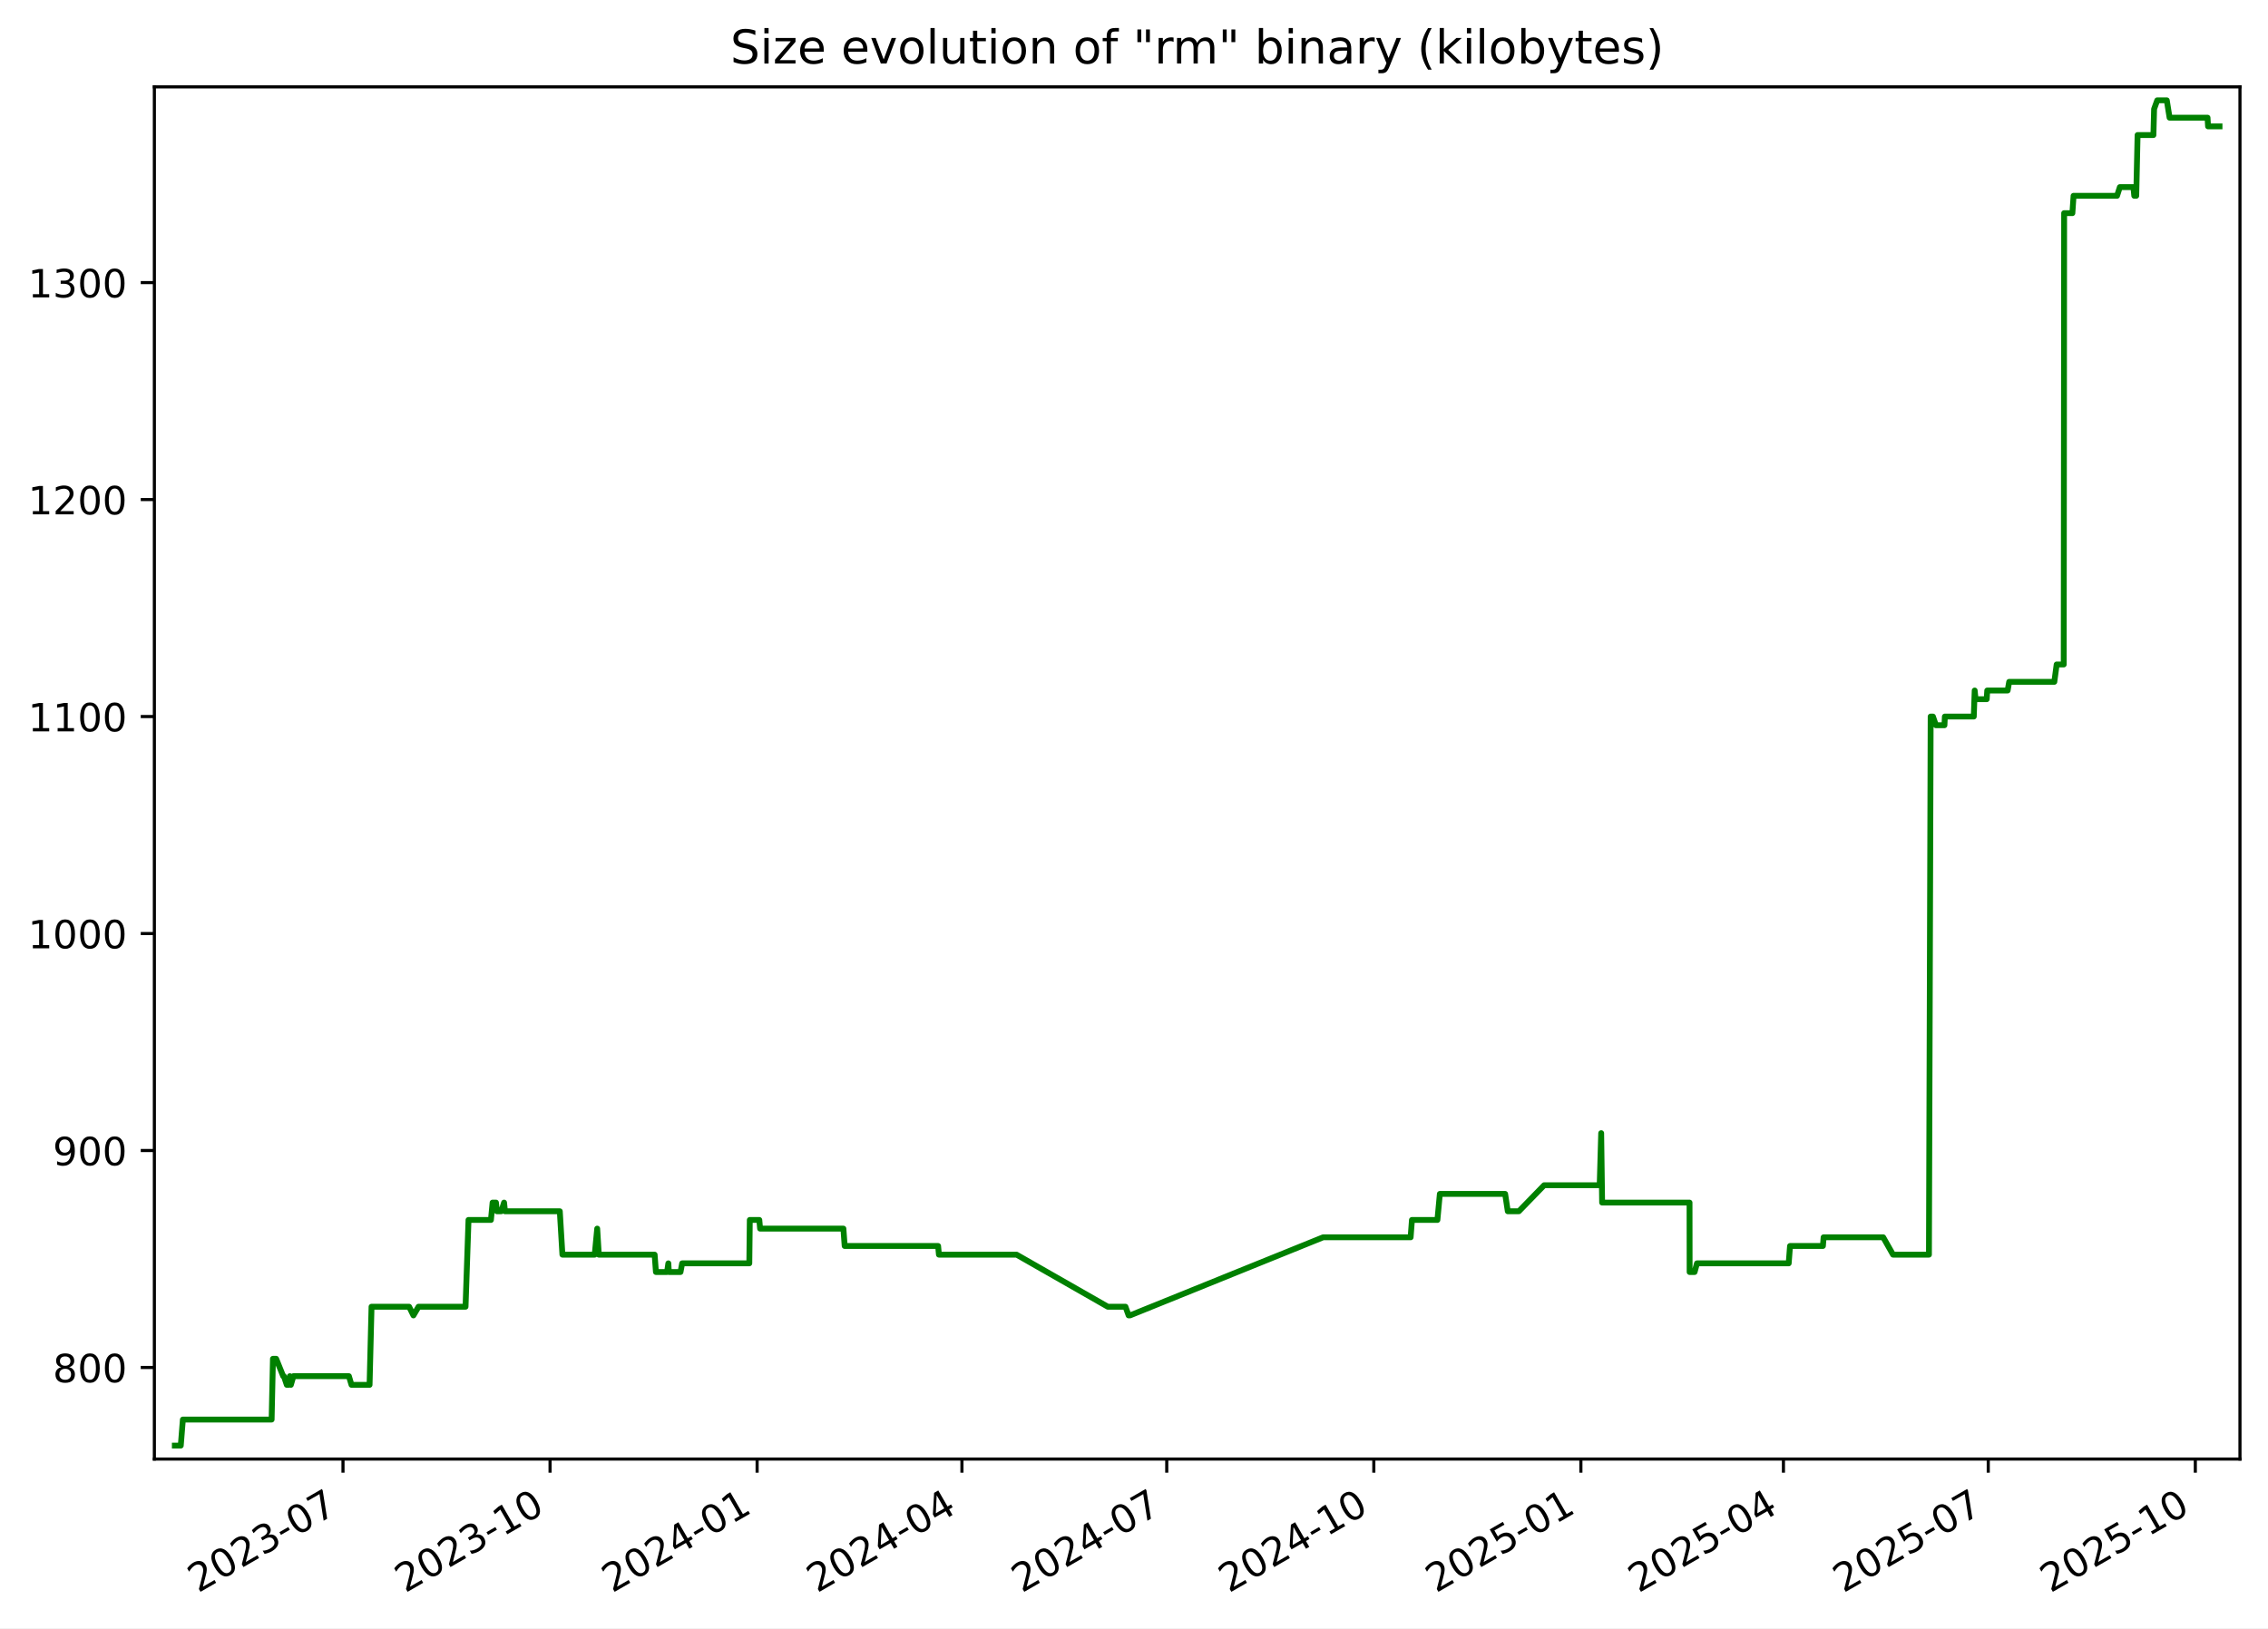
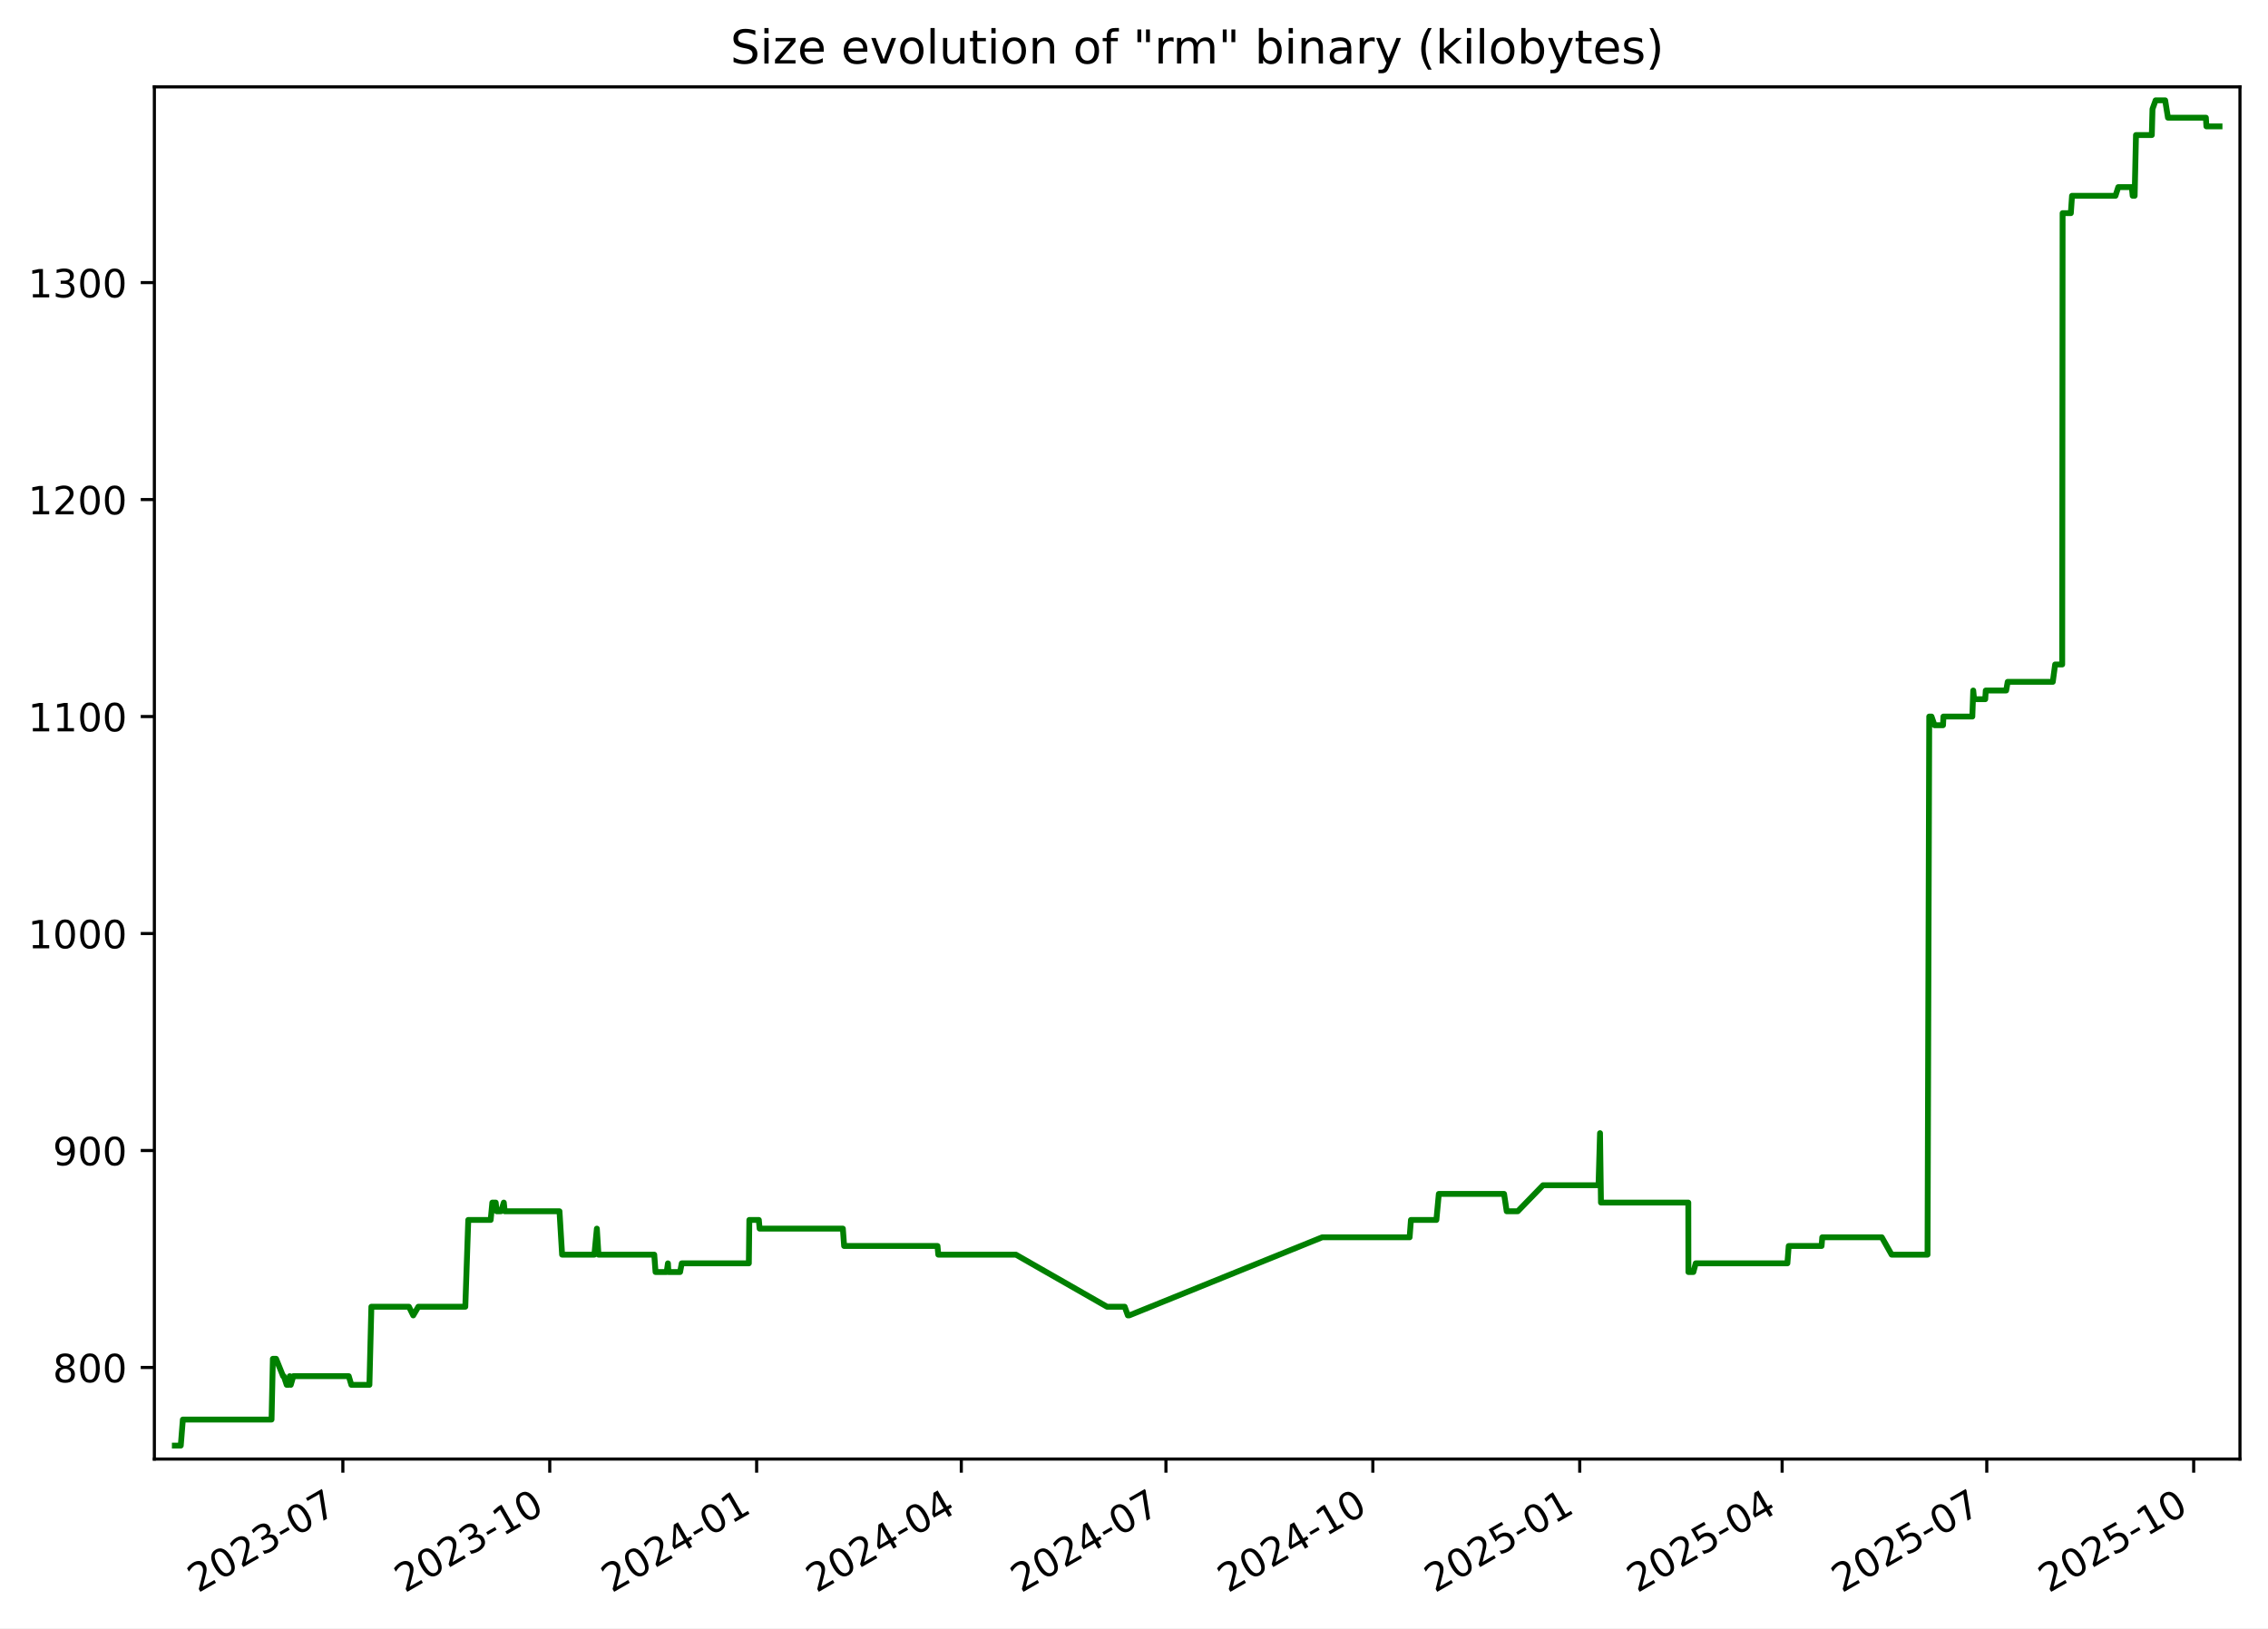
<svg xmlns="http://www.w3.org/2000/svg" xmlns:xlink="http://www.w3.org/1999/xlink" width="582.53pt" height="418.303pt" viewBox="0 0 582.53 418.303" version="1.1">
  <defs>
    <style type="text/css">*{stroke-linejoin: round; stroke-linecap: butt}</style>
  </defs>
  <g id="figure_1">
    <g id="patch_1">
      <path d="M -0 418.303  L 582.53 418.303  L 582.53 0  L -0 0  z " style="fill: #ffffff" />
    </g>
    <g id="axes_1">
      <g id="patch_2">
        <path d="M 39.65 374.83  L 575.33 374.83  L 575.33 22.318  L 39.65 22.318  z " style="fill: #ffffff" />
      </g>
      <g id="matplotlib.axis_1">
        <g id="xtick_1">
          <g id="line2d_1">
            <defs>
-               <path id="m4d5b48dc17" d="M 0 0  L 0 3.5  " style="stroke: #000000; stroke-width: 0.8" />
+               <path id="m6e8517b110" d="M 0 0  L 0 3.5  " style="stroke: #000000; stroke-width: 0.8" />
            </defs>
            <g>
-               <use xlink:href="#m4d5b48dc17" x="88.097" y="374.83" style="stroke: #000000; stroke-width: 0.8" />
+               <use xlink:href="#m6e8517b110" x="88.062" y="374.83" style="stroke: #000000; stroke-width: 0.8" />
            </g>
          </g>
          <g id="text_1">
-             <g transform="translate(50.87193 409.302) rotate(-30) scale(0.1 -0.1)">
+             <g transform="translate(50.83689 409.302) rotate(-30) scale(0.1 -0.1)">
              <defs>
                <path id="DejaVuSans-32" d="M 1228 531  L 3431 531  L 3431 0  L 469 0  L 469 531  Q 828 903 1448 1529  Q 2069 2156 2228 2338  Q 2531 2678 2651 2914  Q 2772 3150 2772 3378  Q 2772 3750 2511 3984  Q 2250 4219 1831 4219  Q 1534 4219 1204 4116  Q 875 4013 500 3803  L 500 4441  Q 881 4594 1212 4672  Q 1544 4750 1819 4750  Q 2544 4750 2975 4387  Q 3406 4025 3406 3419  Q 3406 3131 3298 2873  Q 3191 2616 2906 2266  Q 2828 2175 2409 1742  Q 1991 1309 1228 531  z " transform="scale(0.015625)" />
                <path id="DejaVuSans-30" d="M 2034 4250  Q 1547 4250 1301 3770  Q 1056 3291 1056 2328  Q 1056 1369 1301 889  Q 1547 409 2034 409  Q 2525 409 2770 889  Q 3016 1369 3016 2328  Q 3016 3291 2770 3770  Q 2525 4250 2034 4250  z M 2034 4750  Q 2819 4750 3233 4129  Q 3647 3509 3647 2328  Q 3647 1150 3233 529  Q 2819 -91 2034 -91  Q 1250 -91 836 529  Q 422 1150 422 2328  Q 422 3509 836 4129  Q 1250 4750 2034 4750  z " transform="scale(0.015625)" />
                <path id="DejaVuSans-33" d="M 2597 2516  Q 3050 2419 3304 2112  Q 3559 1806 3559 1356  Q 3559 666 3084 287  Q 2609 -91 1734 -91  Q 1441 -91 1130 -33  Q 819 25 488 141  L 488 750  Q 750 597 1062 519  Q 1375 441 1716 441  Q 2309 441 2620 675  Q 2931 909 2931 1356  Q 2931 1769 2642 2001  Q 2353 2234 1838 2234  L 1294 2234  L 1294 2753  L 1863 2753  Q 2328 2753 2575 2939  Q 2822 3125 2822 3475  Q 2822 3834 2567 4026  Q 2313 4219 1838 4219  Q 1578 4219 1281 4162  Q 984 4106 628 3988  L 628 4550  Q 988 4650 1302 4700  Q 1616 4750 1894 4750  Q 2613 4750 3031 4423  Q 3450 4097 3450 3541  Q 3450 3153 3228 2886  Q 3006 2619 2597 2516  z " transform="scale(0.015625)" />
                <path id="DejaVuSans-2d" d="M 313 2009  L 1997 2009  L 1997 1497  L 313 1497  L 313 2009  z " transform="scale(0.015625)" />
                <path id="DejaVuSans-37" d="M 525 4666  L 3525 4666  L 3525 4397  L 1831 0  L 1172 0  L 2766 4134  L 525 4134  L 525 4666  z " transform="scale(0.015625)" />
              </defs>
              <use xlink:href="#DejaVuSans-32" />
              <use xlink:href="#DejaVuSans-30" x="63.623" />
              <use xlink:href="#DejaVuSans-32" x="127.246" />
              <use xlink:href="#DejaVuSans-33" x="190.869" />
              <use xlink:href="#DejaVuSans-2d" x="254.492" />
              <use xlink:href="#DejaVuSans-30" x="290.576" />
              <use xlink:href="#DejaVuSans-37" x="354.199" />
            </g>
          </g>
        </g>
        <g id="xtick_2">
          <g id="line2d_2">
            <g>
-               <use xlink:href="#m4d5b48dc17" x="141.281" y="374.83" style="stroke: #000000; stroke-width: 0.8" />
+               <use xlink:href="#m6e8517b110" x="141.203" y="374.83" style="stroke: #000000; stroke-width: 0.8" />
            </g>
          </g>
          <g id="text_2">
-             <g transform="translate(104.0559 409.302) rotate(-30) scale(0.1 -0.1)">
+             <g transform="translate(103.9777 409.302) rotate(-30) scale(0.1 -0.1)">
              <defs>
                <path id="DejaVuSans-31" d="M 794 531  L 1825 531  L 1825 4091  L 703 3866  L 703 4441  L 1819 4666  L 2450 4666  L 2450 531  L 3481 531  L 3481 0  L 794 0  L 794 531  z " transform="scale(0.015625)" />
              </defs>
              <use xlink:href="#DejaVuSans-32" />
              <use xlink:href="#DejaVuSans-30" x="63.623" />
              <use xlink:href="#DejaVuSans-32" x="127.246" />
              <use xlink:href="#DejaVuSans-33" x="190.869" />
              <use xlink:href="#DejaVuSans-2d" x="254.492" />
              <use xlink:href="#DejaVuSans-31" x="290.576" />
              <use xlink:href="#DejaVuSans-30" x="354.199" />
            </g>
          </g>
        </g>
        <g id="xtick_3">
          <g id="line2d_3">
            <g>
-               <use xlink:href="#m4d5b48dc17" x="194.465" y="374.83" style="stroke: #000000; stroke-width: 0.8" />
+               <use xlink:href="#m6e8517b110" x="194.343" y="374.83" style="stroke: #000000; stroke-width: 0.8" />
            </g>
          </g>
          <g id="text_3">
-             <g transform="translate(157.2399 409.302) rotate(-30) scale(0.1 -0.1)">
+             <g transform="translate(157.1186 409.302) rotate(-30) scale(0.1 -0.1)">
              <defs>
                <path id="DejaVuSans-34" d="M 2419 4116  L 825 1625  L 2419 1625  L 2419 4116  z M 2253 4666  L 3047 4666  L 3047 1625  L 3713 1625  L 3713 1100  L 3047 1100  L 3047 0  L 2419 0  L 2419 1100  L 313 1100  L 313 1709  L 2253 4666  z " transform="scale(0.015625)" />
              </defs>
              <use xlink:href="#DejaVuSans-32" />
              <use xlink:href="#DejaVuSans-30" x="63.623" />
              <use xlink:href="#DejaVuSans-32" x="127.246" />
              <use xlink:href="#DejaVuSans-34" x="190.869" />
              <use xlink:href="#DejaVuSans-2d" x="254.492" />
              <use xlink:href="#DejaVuSans-30" x="290.576" />
              <use xlink:href="#DejaVuSans-31" x="354.199" />
            </g>
          </g>
        </g>
        <g id="xtick_4">
          <g id="line2d_4">
            <g>
-               <use xlink:href="#m4d5b48dc17" x="247.071" y="374.83" style="stroke: #000000; stroke-width: 0.8" />
+               <use xlink:href="#m6e8517b110" x="246.907" y="374.83" style="stroke: #000000; stroke-width: 0.8" />
            </g>
          </g>
          <g id="text_4">
-             <g transform="translate(209.8458 409.302) rotate(-30) scale(0.1 -0.1)">
+             <g transform="translate(209.6818 409.302) rotate(-30) scale(0.1 -0.1)">
              <use xlink:href="#DejaVuSans-32" />
              <use xlink:href="#DejaVuSans-30" x="63.623" />
              <use xlink:href="#DejaVuSans-32" x="127.246" />
              <use xlink:href="#DejaVuSans-34" x="190.869" />
              <use xlink:href="#DejaVuSans-2d" x="254.492" />
              <use xlink:href="#DejaVuSans-30" x="290.576" />
              <use xlink:href="#DejaVuSans-34" x="354.199" />
            </g>
          </g>
        </g>
        <g id="xtick_5">
          <g id="line2d_5">
            <g>
-               <use xlink:href="#m4d5b48dc17" x="299.677" y="374.83" style="stroke: #000000; stroke-width: 0.8" />
+               <use xlink:href="#m6e8517b110" x="299.47" y="374.83" style="stroke: #000000; stroke-width: 0.8" />
            </g>
          </g>
          <g id="text_5">
-             <g transform="translate(262.4517 409.302) rotate(-30) scale(0.1 -0.1)">
+             <g transform="translate(262.2451 409.302) rotate(-30) scale(0.1 -0.1)">
              <use xlink:href="#DejaVuSans-32" />
              <use xlink:href="#DejaVuSans-30" x="63.623" />
              <use xlink:href="#DejaVuSans-32" x="127.246" />
              <use xlink:href="#DejaVuSans-34" x="190.869" />
              <use xlink:href="#DejaVuSans-2d" x="254.492" />
              <use xlink:href="#DejaVuSans-30" x="290.576" />
              <use xlink:href="#DejaVuSans-37" x="354.199" />
            </g>
          </g>
        </g>
        <g id="xtick_6">
          <g id="line2d_6">
            <g>
-               <use xlink:href="#m4d5b48dc17" x="352.861" y="374.83" style="stroke: #000000; stroke-width: 0.8" />
+               <use xlink:href="#m6e8517b110" x="352.611" y="374.83" style="stroke: #000000; stroke-width: 0.8" />
            </g>
          </g>
          <g id="text_6">
-             <g transform="translate(315.6357 409.302) rotate(-30) scale(0.1 -0.1)">
+             <g transform="translate(315.3859 409.302) rotate(-30) scale(0.1 -0.1)">
              <use xlink:href="#DejaVuSans-32" />
              <use xlink:href="#DejaVuSans-30" x="63.623" />
              <use xlink:href="#DejaVuSans-32" x="127.246" />
              <use xlink:href="#DejaVuSans-34" x="190.869" />
              <use xlink:href="#DejaVuSans-2d" x="254.492" />
              <use xlink:href="#DejaVuSans-31" x="290.576" />
              <use xlink:href="#DejaVuSans-30" x="354.199" />
            </g>
          </g>
        </g>
        <g id="xtick_7">
          <g id="line2d_7">
            <g>
-               <use xlink:href="#m4d5b48dc17" x="406.045" y="374.83" style="stroke: #000000; stroke-width: 0.8" />
+               <use xlink:href="#m6e8517b110" x="405.752" y="374.83" style="stroke: #000000; stroke-width: 0.8" />
            </g>
          </g>
          <g id="text_7">
-             <g transform="translate(368.8197 409.302) rotate(-30) scale(0.1 -0.1)">
+             <g transform="translate(368.5268 409.302) rotate(-30) scale(0.1 -0.1)">
              <defs>
                <path id="DejaVuSans-35" d="M 691 4666  L 3169 4666  L 3169 4134  L 1269 4134  L 1269 2991  Q 1406 3038 1543 3061  Q 1681 3084 1819 3084  Q 2600 3084 3056 2656  Q 3513 2228 3513 1497  Q 3513 744 3044 326  Q 2575 -91 1722 -91  Q 1428 -91 1123 -41  Q 819 9 494 109  L 494 744  Q 775 591 1075 516  Q 1375 441 1709 441  Q 2250 441 2565 725  Q 2881 1009 2881 1497  Q 2881 1984 2565 2268  Q 2250 2553 1709 2553  Q 1456 2553 1204 2497  Q 953 2441 691 2322  L 691 4666  z " transform="scale(0.015625)" />
              </defs>
              <use xlink:href="#DejaVuSans-32" />
              <use xlink:href="#DejaVuSans-30" x="63.623" />
              <use xlink:href="#DejaVuSans-32" x="127.246" />
              <use xlink:href="#DejaVuSans-35" x="190.869" />
              <use xlink:href="#DejaVuSans-2d" x="254.492" />
              <use xlink:href="#DejaVuSans-30" x="290.576" />
              <use xlink:href="#DejaVuSans-31" x="354.199" />
            </g>
          </g>
        </g>
        <g id="xtick_8">
          <g id="line2d_8">
            <g>
-               <use xlink:href="#m4d5b48dc17" x="458.072" y="374.83" style="stroke: #000000; stroke-width: 0.8" />
+               <use xlink:href="#m6e8517b110" x="457.737" y="374.83" style="stroke: #000000; stroke-width: 0.8" />
            </g>
          </g>
          <g id="text_8">
-             <g transform="translate(420.8476 409.302) rotate(-30) scale(0.1 -0.1)">
+             <g transform="translate(420.5124 409.302) rotate(-30) scale(0.1 -0.1)">
              <use xlink:href="#DejaVuSans-32" />
              <use xlink:href="#DejaVuSans-30" x="63.623" />
              <use xlink:href="#DejaVuSans-32" x="127.246" />
              <use xlink:href="#DejaVuSans-35" x="190.869" />
              <use xlink:href="#DejaVuSans-2d" x="254.492" />
              <use xlink:href="#DejaVuSans-30" x="290.576" />
              <use xlink:href="#DejaVuSans-34" x="354.199" />
            </g>
          </g>
        </g>
        <g id="xtick_9">
          <g id="line2d_9">
            <g>
-               <use xlink:href="#m4d5b48dc17" x="510.678" y="374.83" style="stroke: #000000; stroke-width: 0.8" />
+               <use xlink:href="#m6e8517b110" x="510.3" y="374.83" style="stroke: #000000; stroke-width: 0.8" />
            </g>
          </g>
          <g id="text_9">
-             <g transform="translate(473.4535 409.302) rotate(-30) scale(0.1 -0.1)">
+             <g transform="translate(473.0756 409.302) rotate(-30) scale(0.1 -0.1)">
              <use xlink:href="#DejaVuSans-32" />
              <use xlink:href="#DejaVuSans-30" x="63.623" />
              <use xlink:href="#DejaVuSans-32" x="127.246" />
              <use xlink:href="#DejaVuSans-35" x="190.869" />
              <use xlink:href="#DejaVuSans-2d" x="254.492" />
              <use xlink:href="#DejaVuSans-30" x="290.576" />
              <use xlink:href="#DejaVuSans-37" x="354.199" />
            </g>
          </g>
        </g>
        <g id="xtick_10">
          <g id="line2d_10">
            <g>
-               <use xlink:href="#m4d5b48dc17" x="563.862" y="374.83" style="stroke: #000000; stroke-width: 0.8" />
+               <use xlink:href="#m6e8517b110" x="563.441" y="374.83" style="stroke: #000000; stroke-width: 0.8" />
            </g>
          </g>
          <g id="text_10">
-             <g transform="translate(526.6375 409.302) rotate(-30) scale(0.1 -0.1)">
+             <g transform="translate(526.2165 409.302) rotate(-30) scale(0.1 -0.1)">
              <use xlink:href="#DejaVuSans-32" />
              <use xlink:href="#DejaVuSans-30" x="63.623" />
              <use xlink:href="#DejaVuSans-32" x="127.246" />
              <use xlink:href="#DejaVuSans-35" x="190.869" />
              <use xlink:href="#DejaVuSans-2d" x="254.492" />
              <use xlink:href="#DejaVuSans-31" x="290.576" />
              <use xlink:href="#DejaVuSans-30" x="354.199" />
            </g>
          </g>
        </g>
      </g>
      <g id="matplotlib.axis_2">
        <g id="ytick_1">
          <g id="line2d_11">
            <defs>
-               <path id="mbc33811ef6" d="M 0 0  L -3.5 0  " style="stroke: #000000; stroke-width: 0.8" />
+               <path id="m5f63e17449" d="M 0 0  L -3.5 0  " style="stroke: #000000; stroke-width: 0.8" />
            </defs>
            <g>
-               <use xlink:href="#mbc33811ef6" x="39.65" y="351.307" style="stroke: #000000; stroke-width: 0.8" />
+               <use xlink:href="#m5f63e17449" x="39.65" y="351.307" style="stroke: #000000; stroke-width: 0.8" />
            </g>
          </g>
          <g id="text_11">
            <g transform="translate(13.5625 355.1062) scale(0.1 -0.1)">
              <defs>
                <path id="DejaVuSans-38" d="M 2034 2216  Q 1584 2216 1326 1975  Q 1069 1734 1069 1313  Q 1069 891 1326 650  Q 1584 409 2034 409  Q 2484 409 2743 651  Q 3003 894 3003 1313  Q 3003 1734 2745 1975  Q 2488 2216 2034 2216  z M 1403 2484  Q 997 2584 770 2862  Q 544 3141 544 3541  Q 544 4100 942 4425  Q 1341 4750 2034 4750  Q 2731 4750 3128 4425  Q 3525 4100 3525 3541  Q 3525 3141 3298 2862  Q 3072 2584 2669 2484  Q 3125 2378 3379 2068  Q 3634 1759 3634 1313  Q 3634 634 3220 271  Q 2806 -91 2034 -91  Q 1263 -91 848 271  Q 434 634 434 1313  Q 434 1759 690 2068  Q 947 2378 1403 2484  z M 1172 3481  Q 1172 3119 1398 2916  Q 1625 2713 2034 2713  Q 2441 2713 2670 2916  Q 2900 3119 2900 3481  Q 2900 3844 2670 4047  Q 2441 4250 2034 4250  Q 1625 4250 1398 4047  Q 1172 3844 1172 3481  z " transform="scale(0.015625)" />
              </defs>
              <use xlink:href="#DejaVuSans-38" />
              <use xlink:href="#DejaVuSans-30" x="63.623" />
              <use xlink:href="#DejaVuSans-30" x="127.246" />
            </g>
          </g>
        </g>
        <g id="ytick_2">
          <g id="line2d_12">
            <g>
-               <use xlink:href="#mbc33811ef6" x="39.65" y="295.565" style="stroke: #000000; stroke-width: 0.8" />
+               <use xlink:href="#m5f63e17449" x="39.65" y="295.565" style="stroke: #000000; stroke-width: 0.8" />
            </g>
          </g>
          <g id="text_12">
            <g transform="translate(13.5625 299.3643) scale(0.1 -0.1)">
              <defs>
                <path id="DejaVuSans-39" d="M 703 97  L 703 672  Q 941 559 1184 500  Q 1428 441 1663 441  Q 2288 441 2617 861  Q 2947 1281 2994 2138  Q 2813 1869 2534 1725  Q 2256 1581 1919 1581  Q 1219 1581 811 2004  Q 403 2428 403 3163  Q 403 3881 828 4315  Q 1253 4750 1959 4750  Q 2769 4750 3195 4129  Q 3622 3509 3622 2328  Q 3622 1225 3098 567  Q 2575 -91 1691 -91  Q 1453 -91 1209 -44  Q 966 3 703 97  z M 1959 2075  Q 2384 2075 2632 2365  Q 2881 2656 2881 3163  Q 2881 3666 2632 3958  Q 2384 4250 1959 4250  Q 1534 4250 1286 3958  Q 1038 3666 1038 3163  Q 1038 2656 1286 2365  Q 1534 2075 1959 2075  z " transform="scale(0.015625)" />
              </defs>
              <use xlink:href="#DejaVuSans-39" />
              <use xlink:href="#DejaVuSans-30" x="63.623" />
              <use xlink:href="#DejaVuSans-30" x="127.246" />
            </g>
          </g>
        </g>
        <g id="ytick_3">
          <g id="line2d_13">
            <g>
-               <use xlink:href="#mbc33811ef6" x="39.65" y="239.823" style="stroke: #000000; stroke-width: 0.8" />
+               <use xlink:href="#m5f63e17449" x="39.65" y="239.823" style="stroke: #000000; stroke-width: 0.8" />
            </g>
          </g>
          <g id="text_13">
            <g transform="translate(7.2 243.6224) scale(0.1 -0.1)">
              <use xlink:href="#DejaVuSans-31" />
              <use xlink:href="#DejaVuSans-30" x="63.623" />
              <use xlink:href="#DejaVuSans-30" x="127.246" />
              <use xlink:href="#DejaVuSans-30" x="190.869" />
            </g>
          </g>
        </g>
        <g id="ytick_4">
          <g id="line2d_14">
            <g>
-               <use xlink:href="#mbc33811ef6" x="39.65" y="184.081" style="stroke: #000000; stroke-width: 0.8" />
+               <use xlink:href="#m5f63e17449" x="39.65" y="184.081" style="stroke: #000000; stroke-width: 0.8" />
            </g>
          </g>
          <g id="text_14">
            <g transform="translate(7.2 187.8804) scale(0.1 -0.1)">
              <use xlink:href="#DejaVuSans-31" />
              <use xlink:href="#DejaVuSans-31" x="63.623" />
              <use xlink:href="#DejaVuSans-30" x="127.246" />
              <use xlink:href="#DejaVuSans-30" x="190.869" />
            </g>
          </g>
        </g>
        <g id="ytick_5">
          <g id="line2d_15">
            <g>
-               <use xlink:href="#mbc33811ef6" x="39.65" y="128.339" style="stroke: #000000; stroke-width: 0.8" />
+               <use xlink:href="#m5f63e17449" x="39.65" y="128.339" style="stroke: #000000; stroke-width: 0.8" />
            </g>
          </g>
          <g id="text_15">
            <g transform="translate(7.2 132.1385) scale(0.1 -0.1)">
              <use xlink:href="#DejaVuSans-31" />
              <use xlink:href="#DejaVuSans-32" x="63.623" />
              <use xlink:href="#DejaVuSans-30" x="127.246" />
              <use xlink:href="#DejaVuSans-30" x="190.869" />
            </g>
          </g>
        </g>
        <g id="ytick_6">
          <g id="line2d_16">
            <g>
-               <use xlink:href="#mbc33811ef6" x="39.65" y="72.597" style="stroke: #000000; stroke-width: 0.8" />
+               <use xlink:href="#m5f63e17449" x="39.65" y="72.597" style="stroke: #000000; stroke-width: 0.8" />
            </g>
          </g>
          <g id="text_16">
            <g transform="translate(7.2 76.39657) scale(0.1 -0.1)">
              <use xlink:href="#DejaVuSans-31" />
              <use xlink:href="#DejaVuSans-33" x="63.623" />
              <use xlink:href="#DejaVuSans-30" x="127.246" />
              <use xlink:href="#DejaVuSans-30" x="190.869" />
            </g>
          </g>
        </g>
      </g>
      <g id="line2d_17">
-         <path d="M 44.902 371.374  L 46.432 371.374  L 46.967 364.685  L 69.767 364.685  L 70.106 349.077  L 70.932 349.077  L 72.734 353.537  L 72.911 353.537  L 73.662 355.766  L 74.176 355.766  L 74.447 353.537  L 74.712 355.766  L 75.367 353.537  L 89.612 353.537  L 90.282 355.766  L 94.924 355.766  L 95.427 335.699  L 105.081 335.699  L 106.189 337.929  L 107.499 335.699  L 119.573 335.699  L 120.334 313.403  L 126.095 313.403  L 126.519 308.943  L 127.387 308.943  L 127.632 311.173  L 128.76 311.173  L 129.468 308.943  L 129.706 311.173  L 143.784 311.173  L 144.454 322.321  L 152.75 322.321  L 153.391 315.632  L 153.802 322.321  L 168.144 322.321  L 168.474 326.781  L 171.336 326.781  L 171.662 324.551  L 171.789 326.781  L 174.787 326.781  L 175.207 324.551  L 192.459 324.551  L 192.583 313.403  L 195.029 313.403  L 195.228 315.632  L 216.626 315.632  L 216.951 320.092  L 240.954 320.092  L 241.16 322.321  L 261.107 322.321  L 284.537 335.699  L 289.072 335.699  L 289.886 337.929  L 290.238 337.929  L 339.845 317.862  L 362.316 317.862  L 362.653 313.403  L 369.196 313.403  L 369.822 306.713  L 386.593 306.713  L 387.272 311.173  L 390.118 311.173  L 396.611 304.484  L 410.875 304.484  L 411.26 291.106  L 411.503 308.943  L 433.953 308.943  L 433.976 326.781  L 435.254 326.781  L 435.861 324.551  L 459.424 324.551  L 459.765 320.092  L 468.213 320.092  L 468.389 317.862  L 483.695 317.862  L 486.221 322.321  L 495.446 322.321  L 495.885 184.081  L 496.469 184.081  L 497.24 186.311  L 499.428 186.311  L 499.533 184.081  L 506.962 184.081  L 507.194 177.392  L 507.417 179.622  L 510.281 179.622  L 510.416 177.392  L 515.657 177.392  L 516.054 175.163  L 527.648 175.163  L 528.247 170.703  L 530.066 170.703  L 530.169 54.76  L 532.286 54.76  L 532.59 50.301  L 543.758 50.301  L 544.48 48.071  L 547.961 48.071  L 548.18 50.301  L 548.689 50.301  L 549.033 34.693  L 553.099 34.693  L 553.274 28.004  L 554.081 25.774  L 556.535 25.774  L 557.252 30.233  L 567 30.233  L 567.135 32.463  L 570.078 32.463  L 570.078 32.463  " clip-path="url(#p40678114c4)" style="fill: none; stroke: #008000; stroke-width: 1.5; stroke-linecap: square" />
+         <path d="M 44.902 371.374  L 46.431 371.374  L 46.966 364.685  L 69.747 364.685  L 70.085 349.077  L 70.911 349.077  L 72.711 353.537  L 72.888 353.537  L 73.638 355.766  L 74.152 355.766  L 74.423 353.537  L 74.688 355.766  L 75.342 353.537  L 89.576 353.537  L 90.246 355.766  L 94.883 355.766  L 95.386 335.699  L 105.032 335.699  L 106.139 337.929  L 107.449 335.699  L 119.512 335.699  L 120.273 313.403  L 126.029 313.403  L 126.453 308.943  L 127.32 308.943  L 127.565 311.173  L 128.692 311.173  L 129.399 308.943  L 129.637 311.173  L 143.704 311.173  L 144.374 322.321  L 152.663 322.321  L 153.303 315.632  L 153.714 322.321  L 168.044 322.321  L 168.374 326.781  L 171.234 326.781  L 171.559 324.551  L 171.686 326.781  L 174.681 326.781  L 175.102 324.551  L 192.339 324.551  L 192.464 313.403  L 194.907 313.403  L 195.107 315.632  L 216.487 315.632  L 216.811 320.092  L 240.795 320.092  L 241 322.321  L 260.932 322.321  L 284.343 335.699  L 288.874 335.699  L 289.687 337.929  L 290.039 337.929  L 339.606 317.862  L 362.058 317.862  L 362.395 313.403  L 368.933 313.403  L 369.558 306.713  L 386.316 306.713  L 386.994 311.173  L 389.838 311.173  L 396.326 304.484  L 410.578 304.484  L 410.963 291.106  L 411.205 308.943  L 433.637 308.943  L 433.661 326.781  L 434.938 326.781  L 435.544 324.551  L 459.088 324.551  L 459.428 320.092  L 467.869 320.092  L 468.046 317.862  L 483.339 317.862  L 485.863 322.321  L 495.081 322.321  L 495.519 184.081  L 496.102 184.081  L 496.874 186.311  L 499.059 186.311  L 499.165 184.081  L 506.587 184.081  L 506.819 177.392  L 507.042 179.622  L 509.903 179.622  L 510.039 177.392  L 515.275 177.392  L 515.672 175.163  L 527.256 175.163  L 527.855 170.703  L 529.672 170.703  L 529.775 54.76  L 531.89 54.76  L 532.195 50.301  L 543.354 50.301  L 544.075 48.071  L 547.553 48.071  L 547.771 50.301  L 548.28 50.301  L 548.624 34.693  L 552.687 34.693  L 552.861 28.004  L 553.668 25.774  L 556.119 25.774  L 556.836 30.233  L 566.576 30.233  L 566.711 32.463  L 570.078 32.463  L 570.078 32.463  " clip-path="url(#p289c08bc66)" style="fill: none; stroke: #008000; stroke-width: 1.5; stroke-linecap: square" />
      </g>
      <g id="patch_3">
        <path d="M 39.65 374.83  L 39.65 22.318  " style="fill: none; stroke: #000000; stroke-width: 0.8; stroke-linejoin: miter; stroke-linecap: square" />
      </g>
      <g id="patch_4">
        <path d="M 575.33 374.83  L 575.33 22.318  " style="fill: none; stroke: #000000; stroke-width: 0.8; stroke-linejoin: miter; stroke-linecap: square" />
      </g>
      <g id="patch_5">
        <path d="M 39.65 374.83  L 575.33 374.83  " style="fill: none; stroke: #000000; stroke-width: 0.8; stroke-linejoin: miter; stroke-linecap: square" />
      </g>
      <g id="patch_6">
        <path d="M 39.65 22.318  L 575.33 22.318  " style="fill: none; stroke: #000000; stroke-width: 0.8; stroke-linejoin: miter; stroke-linecap: square" />
      </g>
      <g id="text_17">
        <g transform="translate(187.5884 16.31812) scale(0.12 -0.12)">
          <defs>
            <path id="DejaVuSans-53" d="M 3425 4513  L 3425 3897  Q 3066 4069 2747 4153  Q 2428 4238 2131 4238  Q 1616 4238 1336 4038  Q 1056 3838 1056 3469  Q 1056 3159 1242 3001  Q 1428 2844 1947 2747  L 2328 2669  Q 3034 2534 3370 2195  Q 3706 1856 3706 1288  Q 3706 609 3251 259  Q 2797 -91 1919 -91  Q 1588 -91 1214 -16  Q 841 59 441 206  L 441 856  Q 825 641 1194 531  Q 1563 422 1919 422  Q 2459 422 2753 634  Q 3047 847 3047 1241  Q 3047 1584 2836 1778  Q 2625 1972 2144 2069  L 1759 2144  Q 1053 2284 737 2584  Q 422 2884 422 3419  Q 422 4038 858 4394  Q 1294 4750 2059 4750  Q 2388 4750 2728 4690  Q 3069 4631 3425 4513  z " transform="scale(0.015625)" />
            <path id="DejaVuSans-69" d="M 603 3500  L 1178 3500  L 1178 0  L 603 0  L 603 3500  z M 603 4863  L 1178 4863  L 1178 4134  L 603 4134  L 603 4863  z " transform="scale(0.015625)" />
            <path id="DejaVuSans-7a" d="M 353 3500  L 3084 3500  L 3084 2975  L 922 459  L 3084 459  L 3084 0  L 275 0  L 275 525  L 2438 3041  L 353 3041  L 353 3500  z " transform="scale(0.015625)" />
            <path id="DejaVuSans-65" d="M 3597 1894  L 3597 1613  L 953 1613  Q 991 1019 1311 708  Q 1631 397 2203 397  Q 2534 397 2845 478  Q 3156 559 3463 722  L 3463 178  Q 3153 47 2828 -22  Q 2503 -91 2169 -91  Q 1331 -91 842 396  Q 353 884 353 1716  Q 353 2575 817 3079  Q 1281 3584 2069 3584  Q 2775 3584 3186 3129  Q 3597 2675 3597 1894  z M 3022 2063  Q 3016 2534 2758 2815  Q 2500 3097 2075 3097  Q 1594 3097 1305 2825  Q 1016 2553 972 2059  L 3022 2063  z " transform="scale(0.015625)" />
            <path id="DejaVuSans-20" transform="scale(0.015625)" />
            <path id="DejaVuSans-76" d="M 191 3500  L 800 3500  L 1894 563  L 2988 3500  L 3597 3500  L 2284 0  L 1503 0  L 191 3500  z " transform="scale(0.015625)" />
            <path id="DejaVuSans-6f" d="M 1959 3097  Q 1497 3097 1228 2736  Q 959 2375 959 1747  Q 959 1119 1226 758  Q 1494 397 1959 397  Q 2419 397 2687 759  Q 2956 1122 2956 1747  Q 2956 2369 2687 2733  Q 2419 3097 1959 3097  z M 1959 3584  Q 2709 3584 3137 3096  Q 3566 2609 3566 1747  Q 3566 888 3137 398  Q 2709 -91 1959 -91  Q 1206 -91 779 398  Q 353 888 353 1747  Q 353 2609 779 3096  Q 1206 3584 1959 3584  z " transform="scale(0.015625)" />
            <path id="DejaVuSans-6c" d="M 603 4863  L 1178 4863  L 1178 0  L 603 0  L 603 4863  z " transform="scale(0.015625)" />
            <path id="DejaVuSans-75" d="M 544 1381  L 544 3500  L 1119 3500  L 1119 1403  Q 1119 906 1312 657  Q 1506 409 1894 409  Q 2359 409 2629 706  Q 2900 1003 2900 1516  L 2900 3500  L 3475 3500  L 3475 0  L 2900 0  L 2900 538  Q 2691 219 2414 64  Q 2138 -91 1772 -91  Q 1169 -91 856 284  Q 544 659 544 1381  z M 1991 3584  L 1991 3584  z " transform="scale(0.015625)" />
            <path id="DejaVuSans-74" d="M 1172 4494  L 1172 3500  L 2356 3500  L 2356 3053  L 1172 3053  L 1172 1153  Q 1172 725 1289 603  Q 1406 481 1766 481  L 2356 481  L 2356 0  L 1766 0  Q 1100 0 847 248  Q 594 497 594 1153  L 594 3053  L 172 3053  L 172 3500  L 594 3500  L 594 4494  L 1172 4494  z " transform="scale(0.015625)" />
            <path id="DejaVuSans-6e" d="M 3513 2113  L 3513 0  L 2938 0  L 2938 2094  Q 2938 2591 2744 2837  Q 2550 3084 2163 3084  Q 1697 3084 1428 2787  Q 1159 2491 1159 1978  L 1159 0  L 581 0  L 581 3500  L 1159 3500  L 1159 2956  Q 1366 3272 1645 3428  Q 1925 3584 2291 3584  Q 2894 3584 3203 3211  Q 3513 2838 3513 2113  z " transform="scale(0.015625)" />
            <path id="DejaVuSans-66" d="M 2375 4863  L 2375 4384  L 1825 4384  Q 1516 4384 1395 4259  Q 1275 4134 1275 3809  L 1275 3500  L 2222 3500  L 2222 3053  L 1275 3053  L 1275 0  L 697 0  L 697 3053  L 147 3053  L 147 3500  L 697 3500  L 697 3744  Q 697 4328 969 4595  Q 1241 4863 1831 4863  L 2375 4863  z " transform="scale(0.015625)" />
            <path id="DejaVuSans-22" d="M 1147 4666  L 1147 2931  L 616 2931  L 616 4666  L 1147 4666  z M 2328 4666  L 2328 2931  L 1797 2931  L 1797 4666  L 2328 4666  z " transform="scale(0.015625)" />
            <path id="DejaVuSans-72" d="M 2631 2963  Q 2534 3019 2420 3045  Q 2306 3072 2169 3072  Q 1681 3072 1420 2755  Q 1159 2438 1159 1844  L 1159 0  L 581 0  L 581 3500  L 1159 3500  L 1159 2956  Q 1341 3275 1631 3429  Q 1922 3584 2338 3584  Q 2397 3584 2469 3576  Q 2541 3569 2628 3553  L 2631 2963  z " transform="scale(0.015625)" />
            <path id="DejaVuSans-6d" d="M 3328 2828  Q 3544 3216 3844 3400  Q 4144 3584 4550 3584  Q 5097 3584 5394 3201  Q 5691 2819 5691 2113  L 5691 0  L 5113 0  L 5113 2094  Q 5113 2597 4934 2840  Q 4756 3084 4391 3084  Q 3944 3084 3684 2787  Q 3425 2491 3425 1978  L 3425 0  L 2847 0  L 2847 2094  Q 2847 2600 2669 2842  Q 2491 3084 2119 3084  Q 1678 3084 1418 2786  Q 1159 2488 1159 1978  L 1159 0  L 581 0  L 581 3500  L 1159 3500  L 1159 2956  Q 1356 3278 1631 3431  Q 1906 3584 2284 3584  Q 2666 3584 2933 3390  Q 3200 3197 3328 2828  z " transform="scale(0.015625)" />
            <path id="DejaVuSans-62" d="M 3116 1747  Q 3116 2381 2855 2742  Q 2594 3103 2138 3103  Q 1681 3103 1420 2742  Q 1159 2381 1159 1747  Q 1159 1113 1420 752  Q 1681 391 2138 391  Q 2594 391 2855 752  Q 3116 1113 3116 1747  z M 1159 2969  Q 1341 3281 1617 3432  Q 1894 3584 2278 3584  Q 2916 3584 3314 3078  Q 3713 2572 3713 1747  Q 3713 922 3314 415  Q 2916 -91 2278 -91  Q 1894 -91 1617 61  Q 1341 213 1159 525  L 1159 0  L 581 0  L 581 4863  L 1159 4863  L 1159 2969  z " transform="scale(0.015625)" />
            <path id="DejaVuSans-61" d="M 2194 1759  Q 1497 1759 1228 1600  Q 959 1441 959 1056  Q 959 750 1161 570  Q 1363 391 1709 391  Q 2188 391 2477 730  Q 2766 1069 2766 1631  L 2766 1759  L 2194 1759  z M 3341 1997  L 3341 0  L 2766 0  L 2766 531  Q 2569 213 2275 61  Q 1981 -91 1556 -91  Q 1019 -91 701 211  Q 384 513 384 1019  Q 384 1609 779 1909  Q 1175 2209 1959 2209  L 2766 2209  L 2766 2266  Q 2766 2663 2505 2880  Q 2244 3097 1772 3097  Q 1472 3097 1187 3025  Q 903 2953 641 2809  L 641 3341  Q 956 3463 1253 3523  Q 1550 3584 1831 3584  Q 2591 3584 2966 3190  Q 3341 2797 3341 1997  z " transform="scale(0.015625)" />
            <path id="DejaVuSans-79" d="M 2059 -325  Q 1816 -950 1584 -1140  Q 1353 -1331 966 -1331  L 506 -1331  L 506 -850  L 844 -850  Q 1081 -850 1212 -737  Q 1344 -625 1503 -206  L 1606 56  L 191 3500  L 800 3500  L 1894 763  L 2988 3500  L 3597 3500  L 2059 -325  z " transform="scale(0.015625)" />
            <path id="DejaVuSans-28" d="M 1984 4856  Q 1566 4138 1362 3434  Q 1159 2731 1159 2009  Q 1159 1288 1364 580  Q 1569 -128 1984 -844  L 1484 -844  Q 1016 -109 783 600  Q 550 1309 550 2009  Q 550 2706 781 3412  Q 1013 4119 1484 4856  L 1984 4856  z " transform="scale(0.015625)" />
            <path id="DejaVuSans-6b" d="M 581 4863  L 1159 4863  L 1159 1991  L 2875 3500  L 3609 3500  L 1753 1863  L 3688 0  L 2938 0  L 1159 1709  L 1159 0  L 581 0  L 581 4863  z " transform="scale(0.015625)" />
            <path id="DejaVuSans-73" d="M 2834 3397  L 2834 2853  Q 2591 2978 2328 3040  Q 2066 3103 1784 3103  Q 1356 3103 1142 2972  Q 928 2841 928 2578  Q 928 2378 1081 2264  Q 1234 2150 1697 2047  L 1894 2003  Q 2506 1872 2764 1633  Q 3022 1394 3022 966  Q 3022 478 2636 193  Q 2250 -91 1575 -91  Q 1294 -91 989 -36  Q 684 19 347 128  L 347 722  Q 666 556 975 473  Q 1284 391 1588 391  Q 1994 391 2212 530  Q 2431 669 2431 922  Q 2431 1156 2273 1281  Q 2116 1406 1581 1522  L 1381 1569  Q 847 1681 609 1914  Q 372 2147 372 2553  Q 372 3047 722 3315  Q 1072 3584 1716 3584  Q 2034 3584 2315 3537  Q 2597 3491 2834 3397  z " transform="scale(0.015625)" />
            <path id="DejaVuSans-29" d="M 513 4856  L 1013 4856  Q 1481 4119 1714 3412  Q 1947 2706 1947 2009  Q 1947 1309 1714 600  Q 1481 -109 1013 -844  L 513 -844  Q 928 -128 1133 580  Q 1338 1288 1338 2009  Q 1338 2731 1133 3434  Q 928 4138 513 4856  z " transform="scale(0.015625)" />
          </defs>
          <use xlink:href="#DejaVuSans-53" />
          <use xlink:href="#DejaVuSans-69" x="63.477" />
          <use xlink:href="#DejaVuSans-7a" x="91.26" />
          <use xlink:href="#DejaVuSans-65" x="143.75" />
          <use xlink:href="#DejaVuSans-20" x="205.273" />
          <use xlink:href="#DejaVuSans-65" x="237.061" />
          <use xlink:href="#DejaVuSans-76" x="298.584" />
          <use xlink:href="#DejaVuSans-6f" x="357.764" />
          <use xlink:href="#DejaVuSans-6c" x="418.945" />
          <use xlink:href="#DejaVuSans-75" x="446.729" />
          <use xlink:href="#DejaVuSans-74" x="510.107" />
          <use xlink:href="#DejaVuSans-69" x="549.316" />
          <use xlink:href="#DejaVuSans-6f" x="577.1" />
          <use xlink:href="#DejaVuSans-6e" x="638.281" />
          <use xlink:href="#DejaVuSans-20" x="701.66" />
          <use xlink:href="#DejaVuSans-6f" x="733.447" />
          <use xlink:href="#DejaVuSans-66" x="794.629" />
          <use xlink:href="#DejaVuSans-20" x="829.834" />
          <use xlink:href="#DejaVuSans-22" x="861.621" />
          <use xlink:href="#DejaVuSans-72" x="907.617" />
          <use xlink:href="#DejaVuSans-6d" x="946.98" />
          <use xlink:href="#DejaVuSans-22" x="1044.393" />
          <use xlink:href="#DejaVuSans-20" x="1090.389" />
          <use xlink:href="#DejaVuSans-62" x="1122.176" />
          <use xlink:href="#DejaVuSans-69" x="1185.652" />
          <use xlink:href="#DejaVuSans-6e" x="1213.436" />
          <use xlink:href="#DejaVuSans-61" x="1276.814" />
          <use xlink:href="#DejaVuSans-72" x="1338.094" />
          <use xlink:href="#DejaVuSans-79" x="1379.207" />
          <use xlink:href="#DejaVuSans-20" x="1438.387" />
          <use xlink:href="#DejaVuSans-28" x="1470.174" />
          <use xlink:href="#DejaVuSans-6b" x="1509.188" />
          <use xlink:href="#DejaVuSans-69" x="1567.098" />
          <use xlink:href="#DejaVuSans-6c" x="1594.881" />
          <use xlink:href="#DejaVuSans-6f" x="1622.664" />
          <use xlink:href="#DejaVuSans-62" x="1683.846" />
          <use xlink:href="#DejaVuSans-79" x="1747.322" />
          <use xlink:href="#DejaVuSans-74" x="1806.502" />
          <use xlink:href="#DejaVuSans-65" x="1845.711" />
          <use xlink:href="#DejaVuSans-73" x="1907.234" />
          <use xlink:href="#DejaVuSans-29" x="1959.334" />
        </g>
      </g>
    </g>
  </g>
  <defs>
-     <clipPath id="p40678114c4">
+     <clipPath id="p289c08bc66">
      <rect x="39.65" y="22.318" width="535.68" height="352.512" />
    </clipPath>
  </defs>
</svg>
